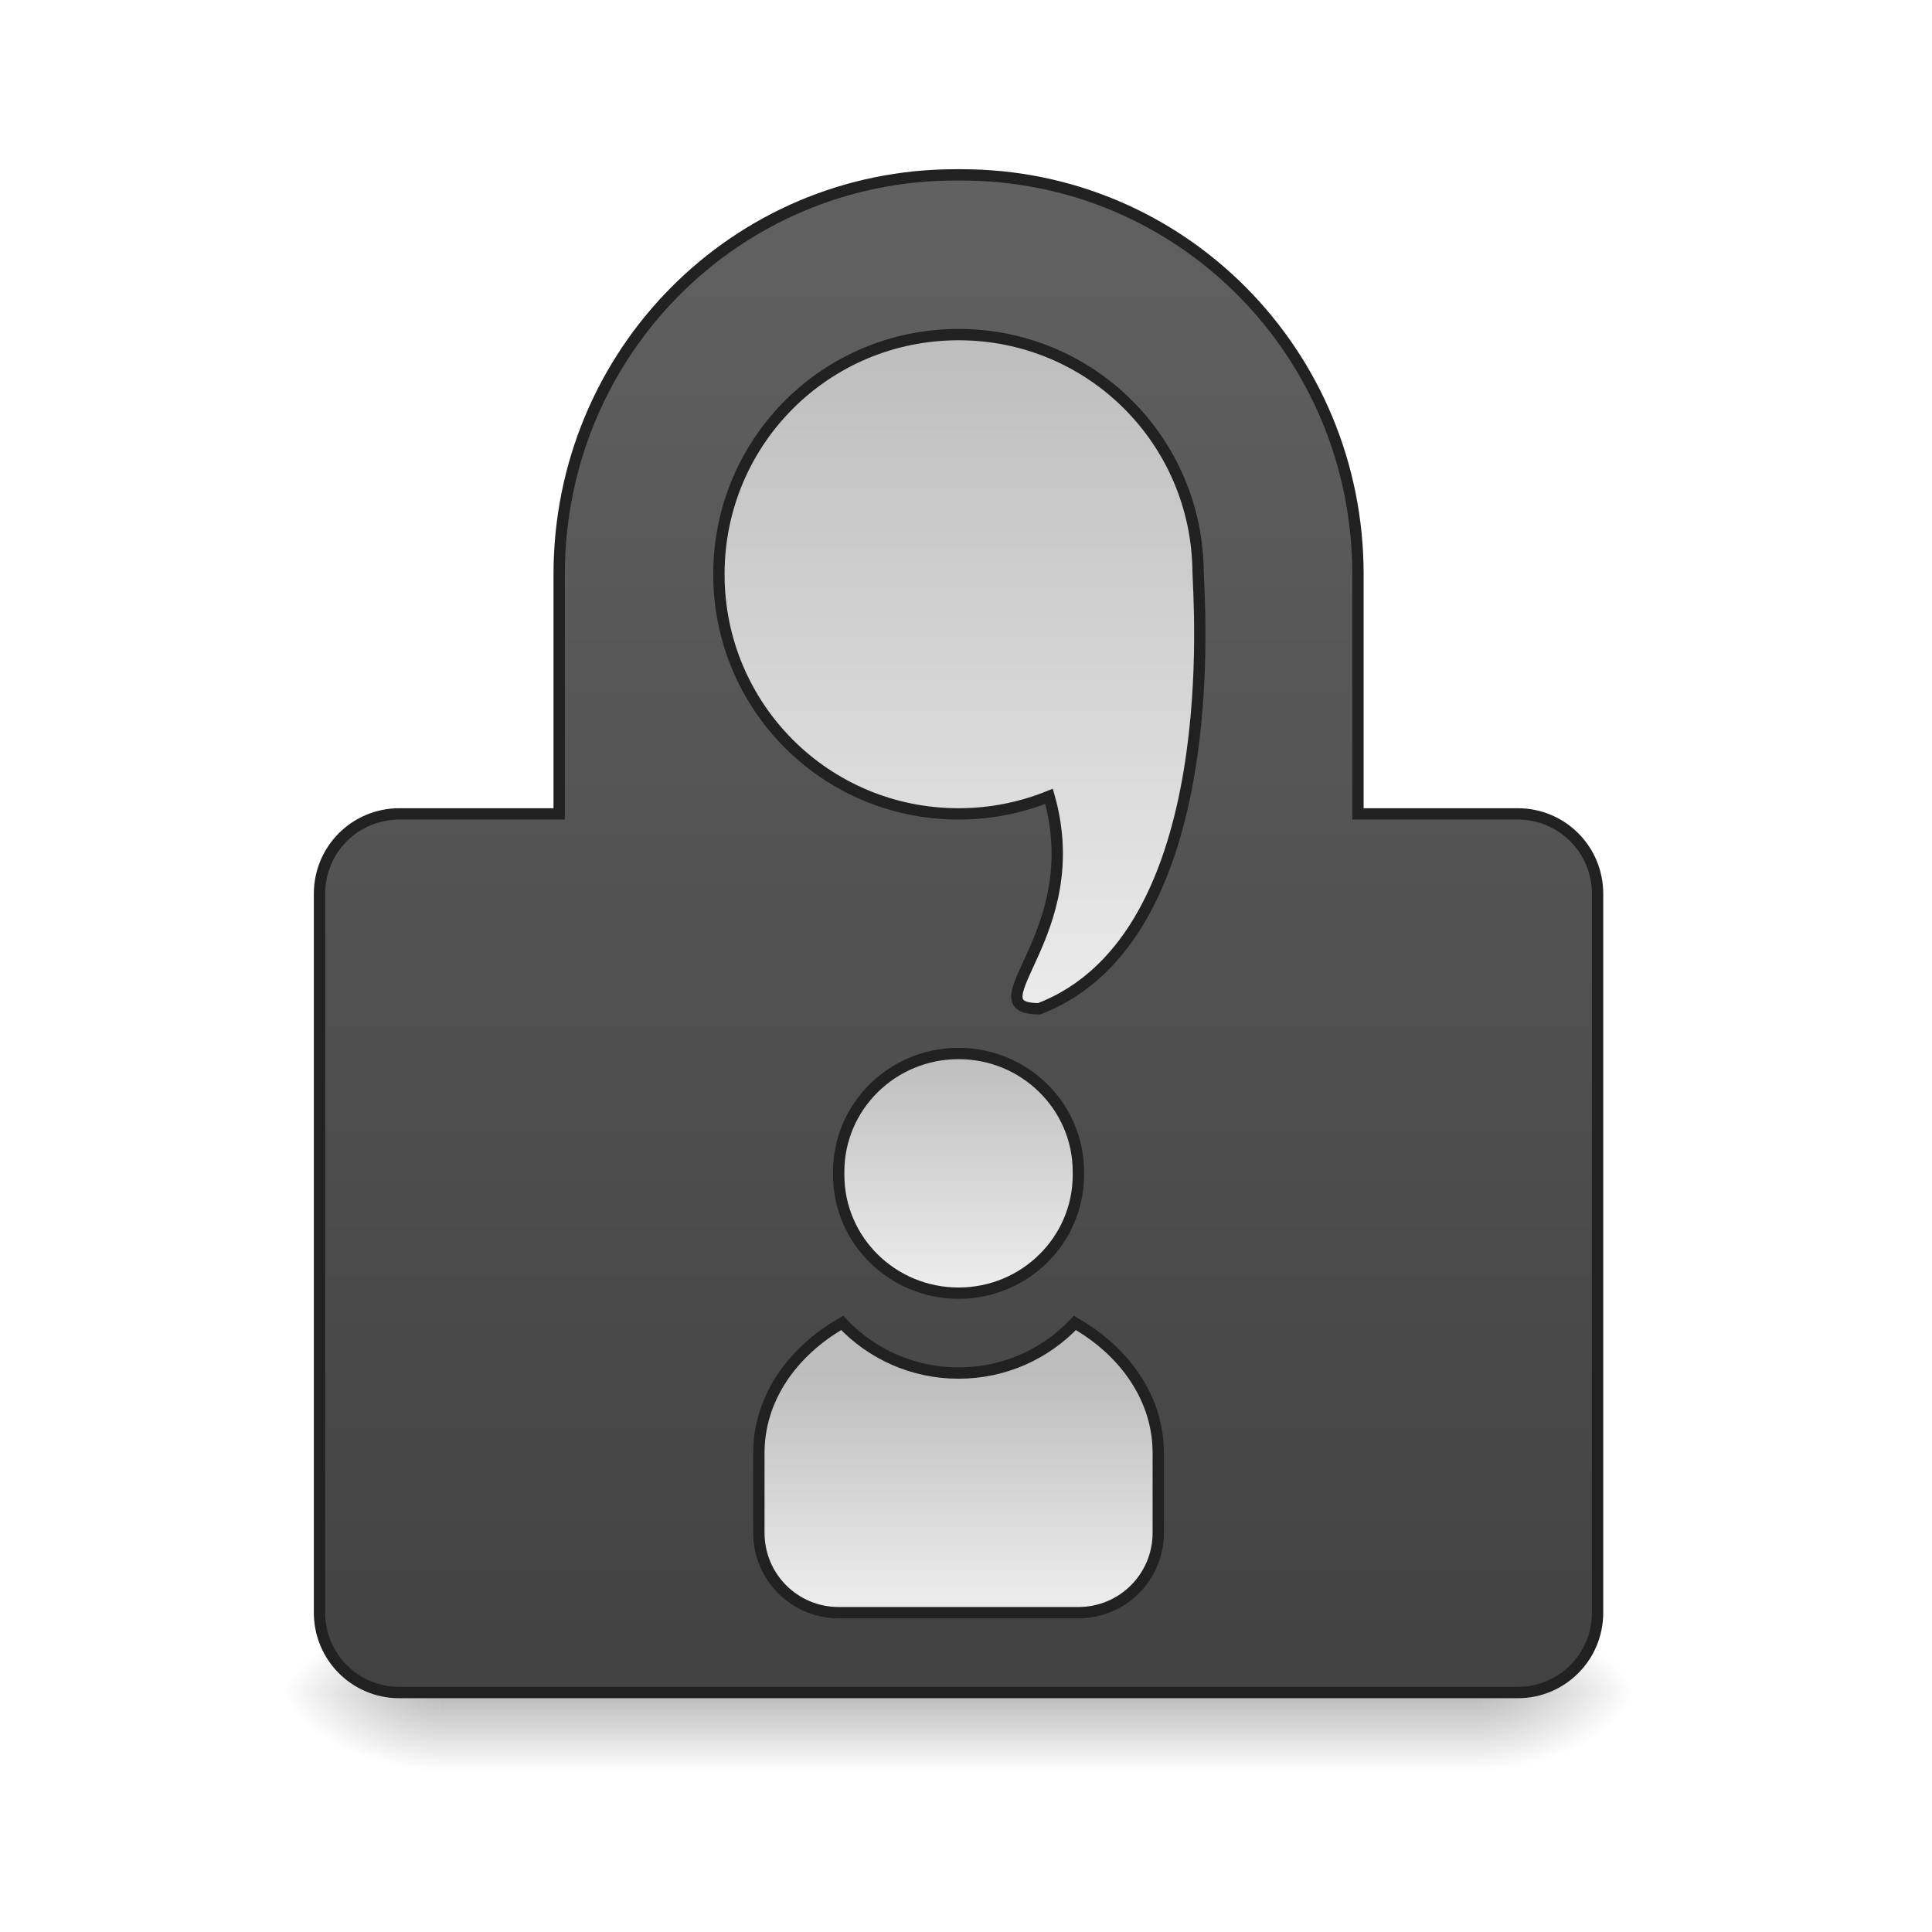
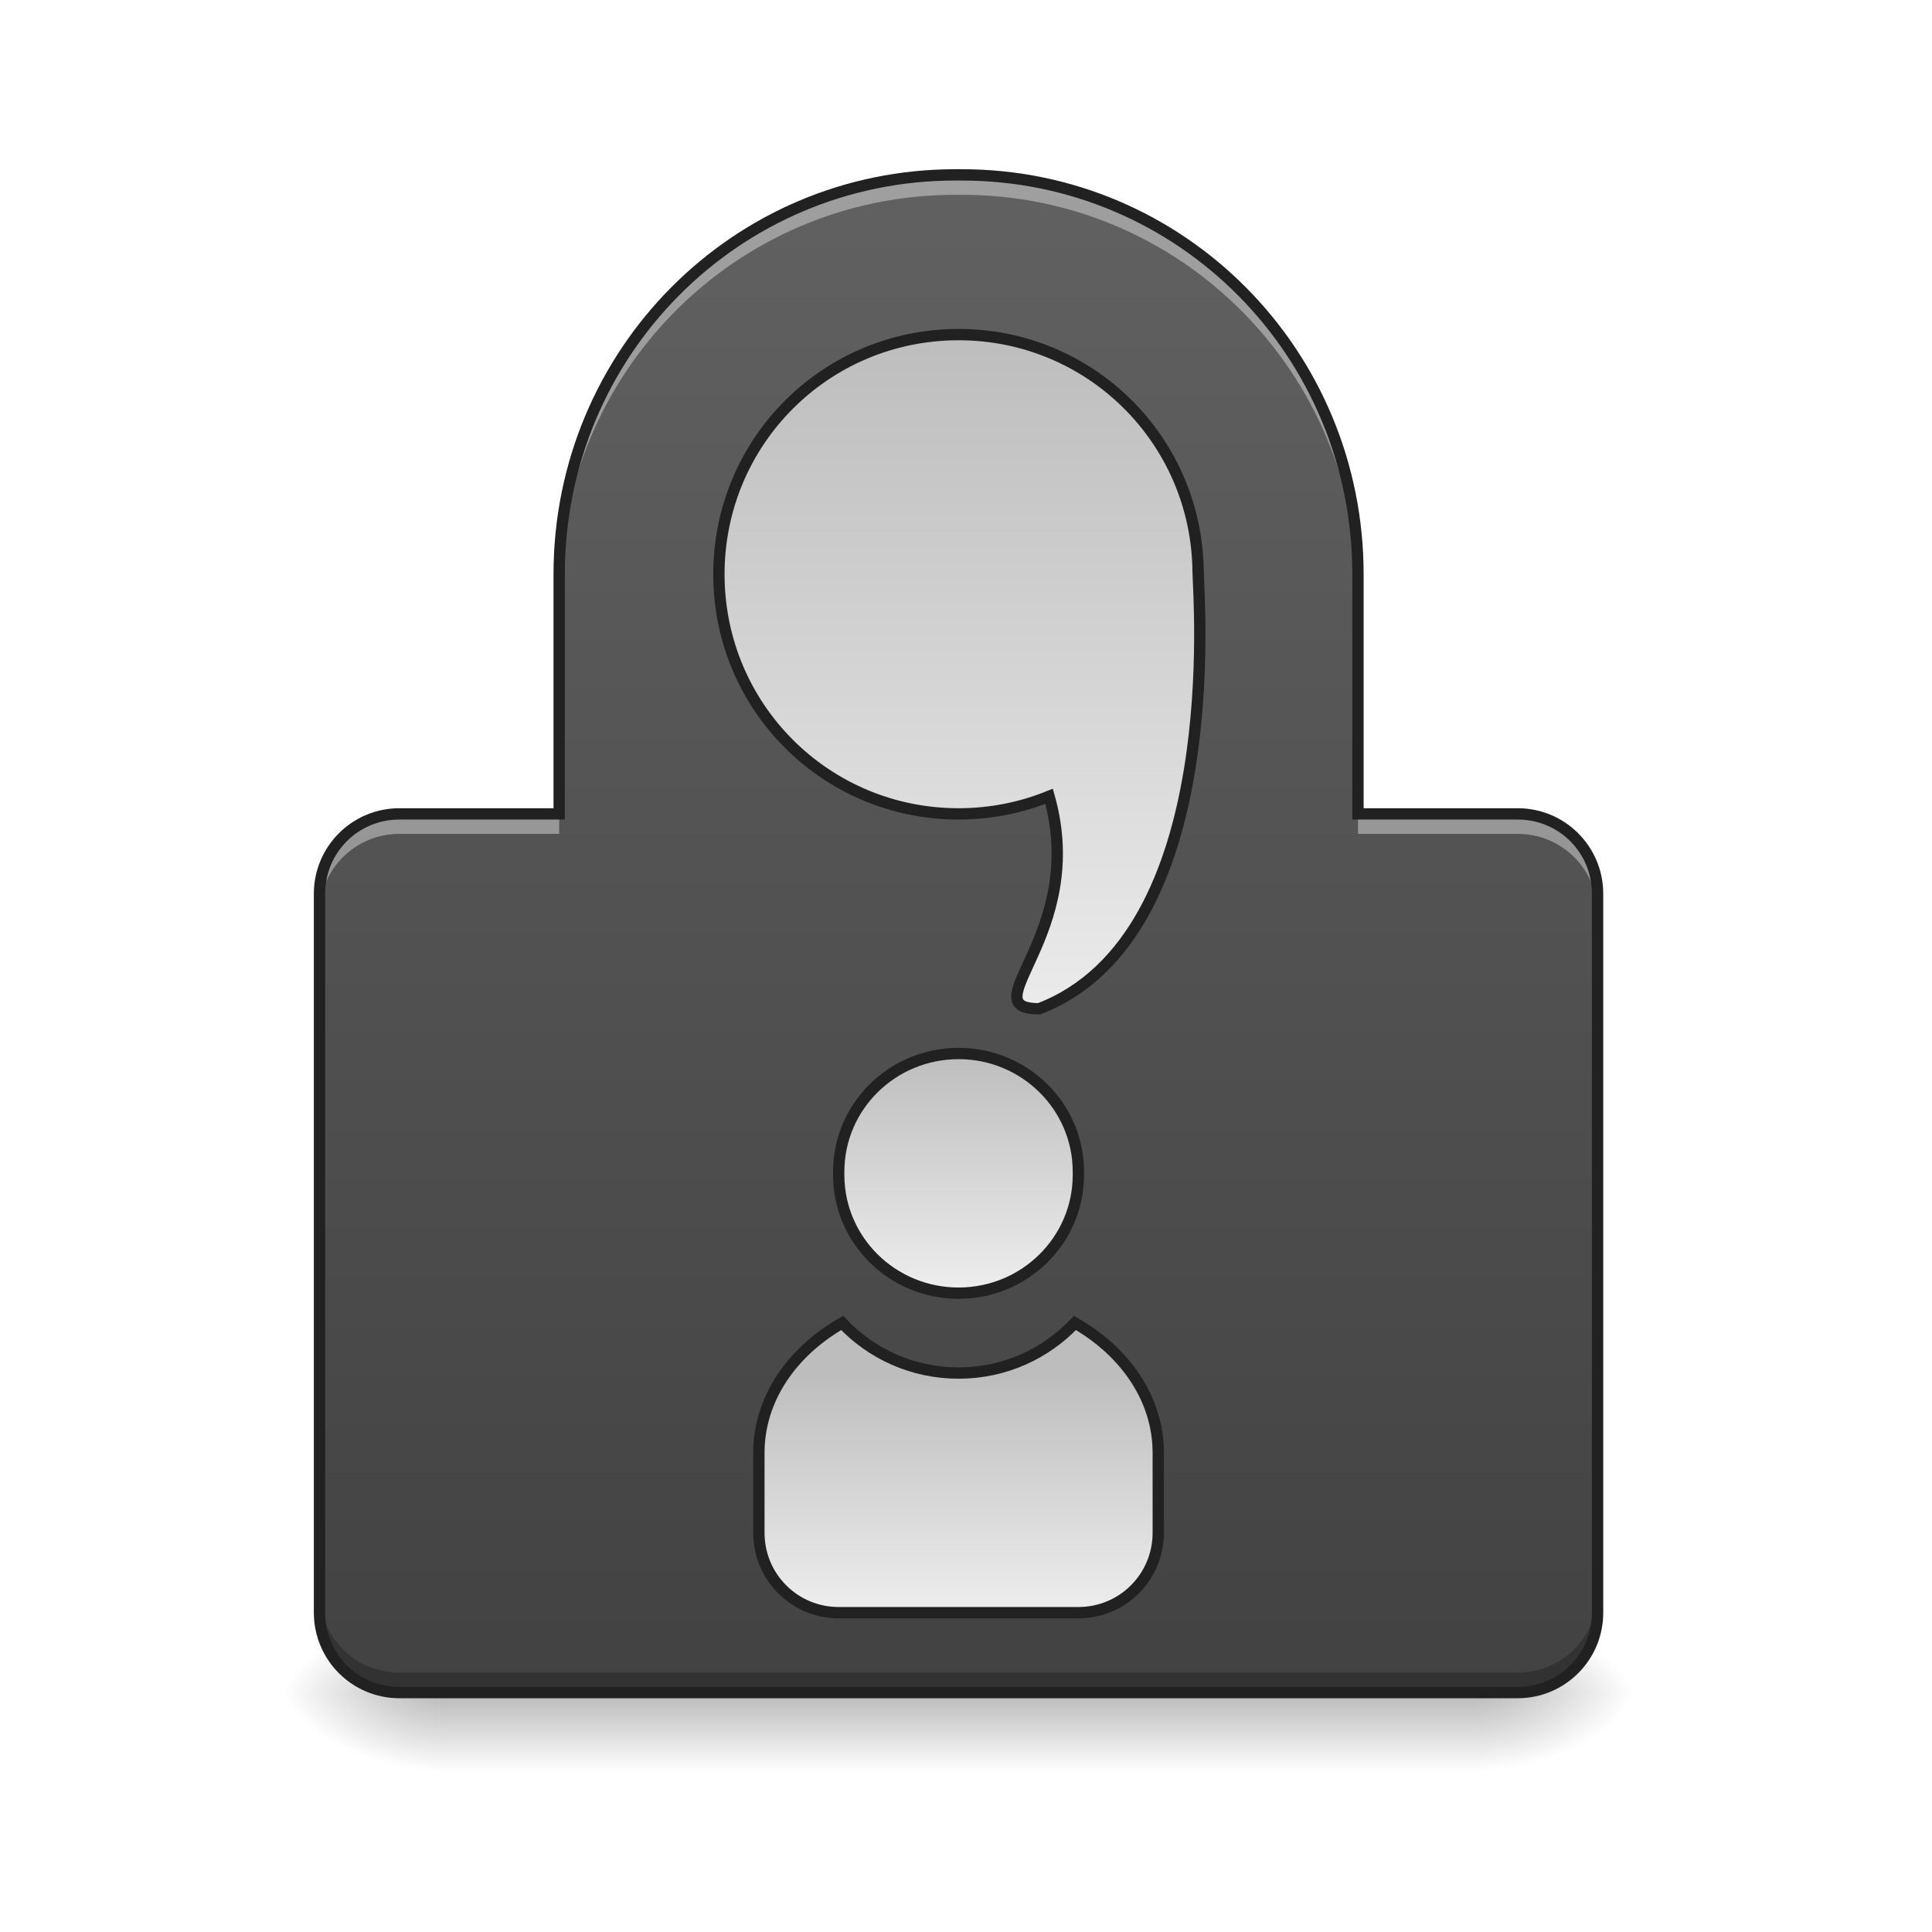
<svg xmlns="http://www.w3.org/2000/svg" width="128pt" height="128pt" viewBox="0 0 128 128" version="1.1">
  <defs>
    <radialGradient id="radial0" gradientUnits="userSpaceOnUse" cx="450.909" cy="189.579" fx="450.909" fy="189.579" r="21.167" gradientTransform="matrix(0.000000696681,-0.31253,-0.562554,-0.000000406154,203.2304,254.3813)">
      <stop offset="0" style="stop-color:rgb(0%,0%,0%);stop-opacity:0.314;" />
      <stop offset="0.222" style="stop-color:rgb(0%,0%,0%);stop-opacity:0.275;" />
      <stop offset="1" style="stop-color:rgb(0%,0%,0%);stop-opacity:0;" />
    </radialGradient>
    <radialGradient id="radial1" gradientUnits="userSpaceOnUse" cx="450.909" cy="189.579" fx="450.909" fy="189.579" r="21.167" gradientTransform="matrix(-0.000000696681,0.31253,0.562554,0.000000406154,-76.21831,-30.10992)">
      <stop offset="0" style="stop-color:rgb(0%,0%,0%);stop-opacity:0.314;" />
      <stop offset="0.222" style="stop-color:rgb(0%,0%,0%);stop-opacity:0.275;" />
      <stop offset="1" style="stop-color:rgb(0%,0%,0%);stop-opacity:0;" />
    </radialGradient>
    <radialGradient id="radial2" gradientUnits="userSpaceOnUse" cx="450.909" cy="189.579" fx="450.909" fy="189.579" r="21.167" gradientTransform="matrix(-0.000000696681,-0.31253,0.562554,-0.000000406154,-76.21831,254.3813)">
      <stop offset="0" style="stop-color:rgb(0%,0%,0%);stop-opacity:0.314;" />
      <stop offset="0.222" style="stop-color:rgb(0%,0%,0%);stop-opacity:0.275;" />
      <stop offset="1" style="stop-color:rgb(0%,0%,0%);stop-opacity:0;" />
    </radialGradient>
    <radialGradient id="radial3" gradientUnits="userSpaceOnUse" cx="450.909" cy="189.579" fx="450.909" fy="189.579" r="21.167" gradientTransform="matrix(0.000000696681,0.31253,-0.562554,0.000000406154,203.2304,-30.10993)">
      <stop offset="0" style="stop-color:rgb(0%,0%,0%);stop-opacity:0.314;" />
      <stop offset="0.222" style="stop-color:rgb(0%,0%,0%);stop-opacity:0.275;" />
      <stop offset="1" style="stop-color:rgb(0%,0%,0%);stop-opacity:0;" />
    </radialGradient>
    <linearGradient id="linear0" gradientUnits="userSpaceOnUse" x1="254" y1="233.5" x2="254" y2="254.667" gradientTransform="matrix(0.309553,0,0,0.250024,-13.48245,53.75514)">
      <stop offset="0" style="stop-color:rgb(0%,0%,0%);stop-opacity:0.275;" />
      <stop offset="1" style="stop-color:rgb(0%,0%,0%);stop-opacity:0;" />
    </linearGradient>
-     <linearGradient id="linear1" gradientUnits="userSpaceOnUse" x1="960" y1="1695.118" x2="960" y2="175.118">
+     <linearGradient id="linear1" gradientUnits="userSpaceOnUse" x1="960" y1="1695.118" x2="960" y2="175.118" gradientTransform="matrix(0.0661521,0,0,0.0661521,0,0)">
      <stop offset="0" style="stop-color:rgb(25.882%,25.882%,25.882%);stop-opacity:1;" />
      <stop offset="1" style="stop-color:rgb(38.039%,38.039%,38.039%);stop-opacity:1;" />
    </linearGradient>
    <linearGradient id="linear2" gradientUnits="userSpaceOnUse" x1="960" y1="335.118" x2="960" y2="1055.118">
      <stop offset="0" style="stop-color:rgb(74.118%,74.118%,74.118%);stop-opacity:1;" />
      <stop offset="1" style="stop-color:rgb(93.333%,93.333%,93.333%);stop-opacity:1;" />
    </linearGradient>
    <linearGradient id="linear3" gradientUnits="userSpaceOnUse" x1="254" y1="64.167" x2="254" y2="127.667">
      <stop offset="0" style="stop-color:rgb(74.118%,74.118%,74.118%);stop-opacity:1;" />
      <stop offset="1" style="stop-color:rgb(93.333%,93.333%,93.333%);stop-opacity:1;" />
    </linearGradient>
    <linearGradient id="linear4" gradientUnits="userSpaceOnUse" x1="960" y1="1375.118" x2="960" y2="1615.118">
      <stop offset="0" style="stop-color:rgb(74.118%,74.118%,74.118%);stop-opacity:1;" />
      <stop offset="1" style="stop-color:rgb(93.333%,93.333%,93.333%);stop-opacity:1;" />
    </linearGradient>
  </defs>
  <g id="surface1">
    <path style=" stroke:none;fill-rule:nonzero;fill:url(#radial0);" d="M 97.906 112.137 L 108.488 112.137 L 108.488 106.844 L 97.906 106.844 Z M 97.906 112.137 " />
    <path style=" stroke:none;fill-rule:nonzero;fill:url(#radial1);" d="M 29.105 112.137 L 18.523 112.137 L 18.523 117.43 L 29.105 117.43 Z M 29.105 112.137 " />
    <path style=" stroke:none;fill-rule:nonzero;fill:url(#radial2);" d="M 29.105 112.137 L 18.523 112.137 L 18.523 106.844 L 29.105 106.844 Z M 29.105 112.137 " />
    <path style=" stroke:none;fill-rule:nonzero;fill:url(#radial3);" d="M 97.906 112.137 L 108.488 112.137 L 108.488 117.43 L 97.906 117.43 Z M 97.906 112.137 " />
    <path style=" stroke:none;fill-rule:nonzero;fill:url(#linear0);" d="M 29.105 112.137 L 97.906 112.137 L 97.906 117.43 L 29.105 117.43 Z M 29.105 112.137 " />
-     <path style="fill-rule:nonzero;fill:url(#linear1);stroke-width:11.339;stroke-linecap:butt;stroke-linejoin:miter;stroke:rgb(12.941%,12.941%,12.941%);stroke-opacity:1;stroke-miterlimit:4;" d="M 956.779 175.141 C 736.938 175.141 560.025 353.529 560.025 575.142 L 560.025 815.119 L 400.001 815.119 C 355.655 815.119 319.989 850.785 319.989 895.131 L 319.989 1615.121 C 319.989 1659.409 355.655 1695.133 400.001 1695.133 L 1519.993 1695.133 C 1564.339 1695.133 1600.005 1659.409 1600.005 1615.121 L 1600.005 895.131 C 1600.005 850.785 1564.339 815.119 1519.993 815.119 L 1360.028 815.119 L 1360.028 575.142 C 1360.028 353.529 1183.056 175.141 963.215 175.141 Z M 956.779 175.141 " transform="matrix(0.0661521,0,0,0.0661521,0,0)" />
+     <path style=" stroke:none;fill-rule:nonzero;fill:url(#linear1);" d="M 63.293 11.586 C 48.75 11.586 37.047 23.387 37.047 38.047 L 37.047 53.922 L 26.461 53.922 C 23.527 53.922 21.168 56.281 21.168 59.215 L 21.168 106.844 C 21.168 109.773 23.527 112.137 26.461 112.137 L 100.551 112.137 C 103.484 112.137 105.844 109.773 105.844 106.844 L 105.844 59.215 C 105.844 56.281 103.484 53.922 100.551 53.922 L 89.969 53.922 L 89.969 38.047 C 89.969 23.387 78.262 11.586 63.719 11.586 Z M 63.293 11.586 " />
    <path style="fill-rule:nonzero;fill:url(#linear2);stroke-width:11.339;stroke-linecap:butt;stroke-linejoin:miter;stroke:rgb(12.941%,12.941%,12.941%);stroke-opacity:1;stroke-miterlimit:4;" d="M 960.026 335.106 C 827.047 335.106 719.99 442.163 719.99 575.142 C 719.99 708.062 827.047 815.119 960.026 815.119 C 992.149 815.119 1022.737 808.86 1050.667 797.522 C 1089.994 935.993 971.187 1010.278 1040.747 1010.278 C 1229.174 937.942 1200.004 595.101 1200.004 573.902 C 1200.004 573.489 1200.004 573.193 1199.945 572.78 C 1198.764 440.922 1092.179 335.106 960.026 335.106 Z M 960.026 335.106 " transform="matrix(0.0661521,0,0,0.0661521,0,0)" />
    <path style="fill-rule:nonzero;fill:url(#linear3);stroke-width:3;stroke-linecap:butt;stroke-linejoin:miter;stroke:rgb(12.941%,12.941%,12.941%);stroke-opacity:1;stroke-miterlimit:4;" d="M 254.007 64.161 C 271.537 64.161 285.754 78.191 285.754 95.486 L 285.754 96.345 C 285.754 113.64 271.537 127.67 254.007 127.67 C 236.462 127.67 222.244 113.64 222.244 96.345 L 222.244 95.486 C 222.244 78.191 236.462 64.161 254.007 64.161 Z M 254.007 64.161 " transform="matrix(0.250024,0,0,0.250024,0,53.75513)" />
    <path style="fill-rule:nonzero;fill:url(#linear4);stroke-width:11.339;stroke-linecap:butt;stroke-linejoin:miter;stroke:rgb(12.941%,12.941%,12.941%);stroke-opacity:1;stroke-miterlimit:4;" d="M 843.463 1324.952 C 792.857 1353.887 760.026 1401.303 760.026 1455.097 L 760.026 1535.109 C 760.026 1579.456 795.692 1615.121 839.979 1615.121 L 1080.015 1615.121 C 1124.302 1615.121 1160.027 1579.456 1160.027 1535.109 L 1160.027 1455.097 C 1160.027 1401.303 1127.137 1353.887 1076.531 1324.952 C 1047.42 1355.835 1006.026 1375.144 960.026 1375.144 C 913.968 1375.144 872.574 1355.835 843.463 1324.952 Z M 843.463 1324.952 " transform="matrix(0.0661521,0,0,0.0661521,0,0)" />
+     <path style=" stroke:none;fill-rule:nonzero;fill:rgb(100%,100%,100%);fill-opacity:0.392;" d="M 63.293 11.586 C 48.75 11.586 37.047 23.387 37.047 38.047 L 37.047 39.367 C 37.047 24.707 48.75 12.906 63.293 12.906 L 63.719 12.906 C 78.262 12.906 89.969 24.707 89.969 39.367 L 89.969 38.047 C 89.969 23.387 78.262 11.586 63.719 11.586 Z M 26.461 53.922 C 23.527 53.922 21.168 56.281 21.168 59.215 L 21.168 60.535 C 21.168 57.605 23.527 55.246 26.461 55.246 L 37.047 55.246 L 37.047 53.922 Z M 89.969 53.922 L 89.969 55.246 L 100.551 55.246 C 103.484 55.246 105.844 57.605 105.844 60.535 L 105.844 59.215 C 105.844 56.281 103.484 53.922 100.551 53.922 Z M 89.969 53.922 " />
+     <path style=" stroke:none;fill-rule:nonzero;fill:rgb(0%,0%,0%);fill-opacity:0.235;" d="M 21.168 105.52 L 21.168 106.844 C 21.168 109.773 23.527 112.137 26.461 112.137 L 100.551 112.137 C 103.484 112.137 105.844 109.773 105.844 106.844 L 105.844 105.52 C 105.844 108.453 103.484 110.812 100.551 110.812 L 26.461 110.812 C 23.527 110.812 21.168 108.453 21.168 105.52 Z M 21.168 105.52 " />
+     <path style=" stroke:none;fill-rule:nonzero;fill:rgb(12.941%,12.941%,12.941%);fill-opacity:1;" d="M 63.293 11.211 C 48.547 11.211 36.672 23.188 36.672 38.047 L 36.672 53.547 L 26.461 53.547 C 23.328 53.547 20.793 56.082 20.793 59.215 L 20.793 106.844 C 20.793 109.977 23.328 112.512 26.461 112.512 L 100.551 112.512 C 103.684 112.512 106.219 109.977 106.219 106.844 L 106.219 59.215 C 106.219 56.082 103.684 53.547 100.551 53.547 L 90.344 53.547 L 90.344 38.047 C 90.344 23.188 78.465 11.211 63.719 11.211 Z M 63.293 11.961 L 63.719 11.961 C 78.059 11.961 89.594 23.586 89.594 38.047 L 89.594 54.297 L 100.551 54.297 C 103.281 54.297 105.469 56.484 105.469 59.215 L 105.469 106.844 C 105.469 109.574 103.281 111.762 100.551 111.762 L 26.461 111.762 C 23.73 111.762 21.543 109.574 21.543 106.844 L 21.543 59.215 C 21.543 56.484 23.73 54.297 26.461 54.297 L 37.422 54.297 L 37.422 38.047 C 37.422 23.586 48.953 11.961 63.293 11.961 Z M 63.293 11.961 " />
  </g>
</svg>
